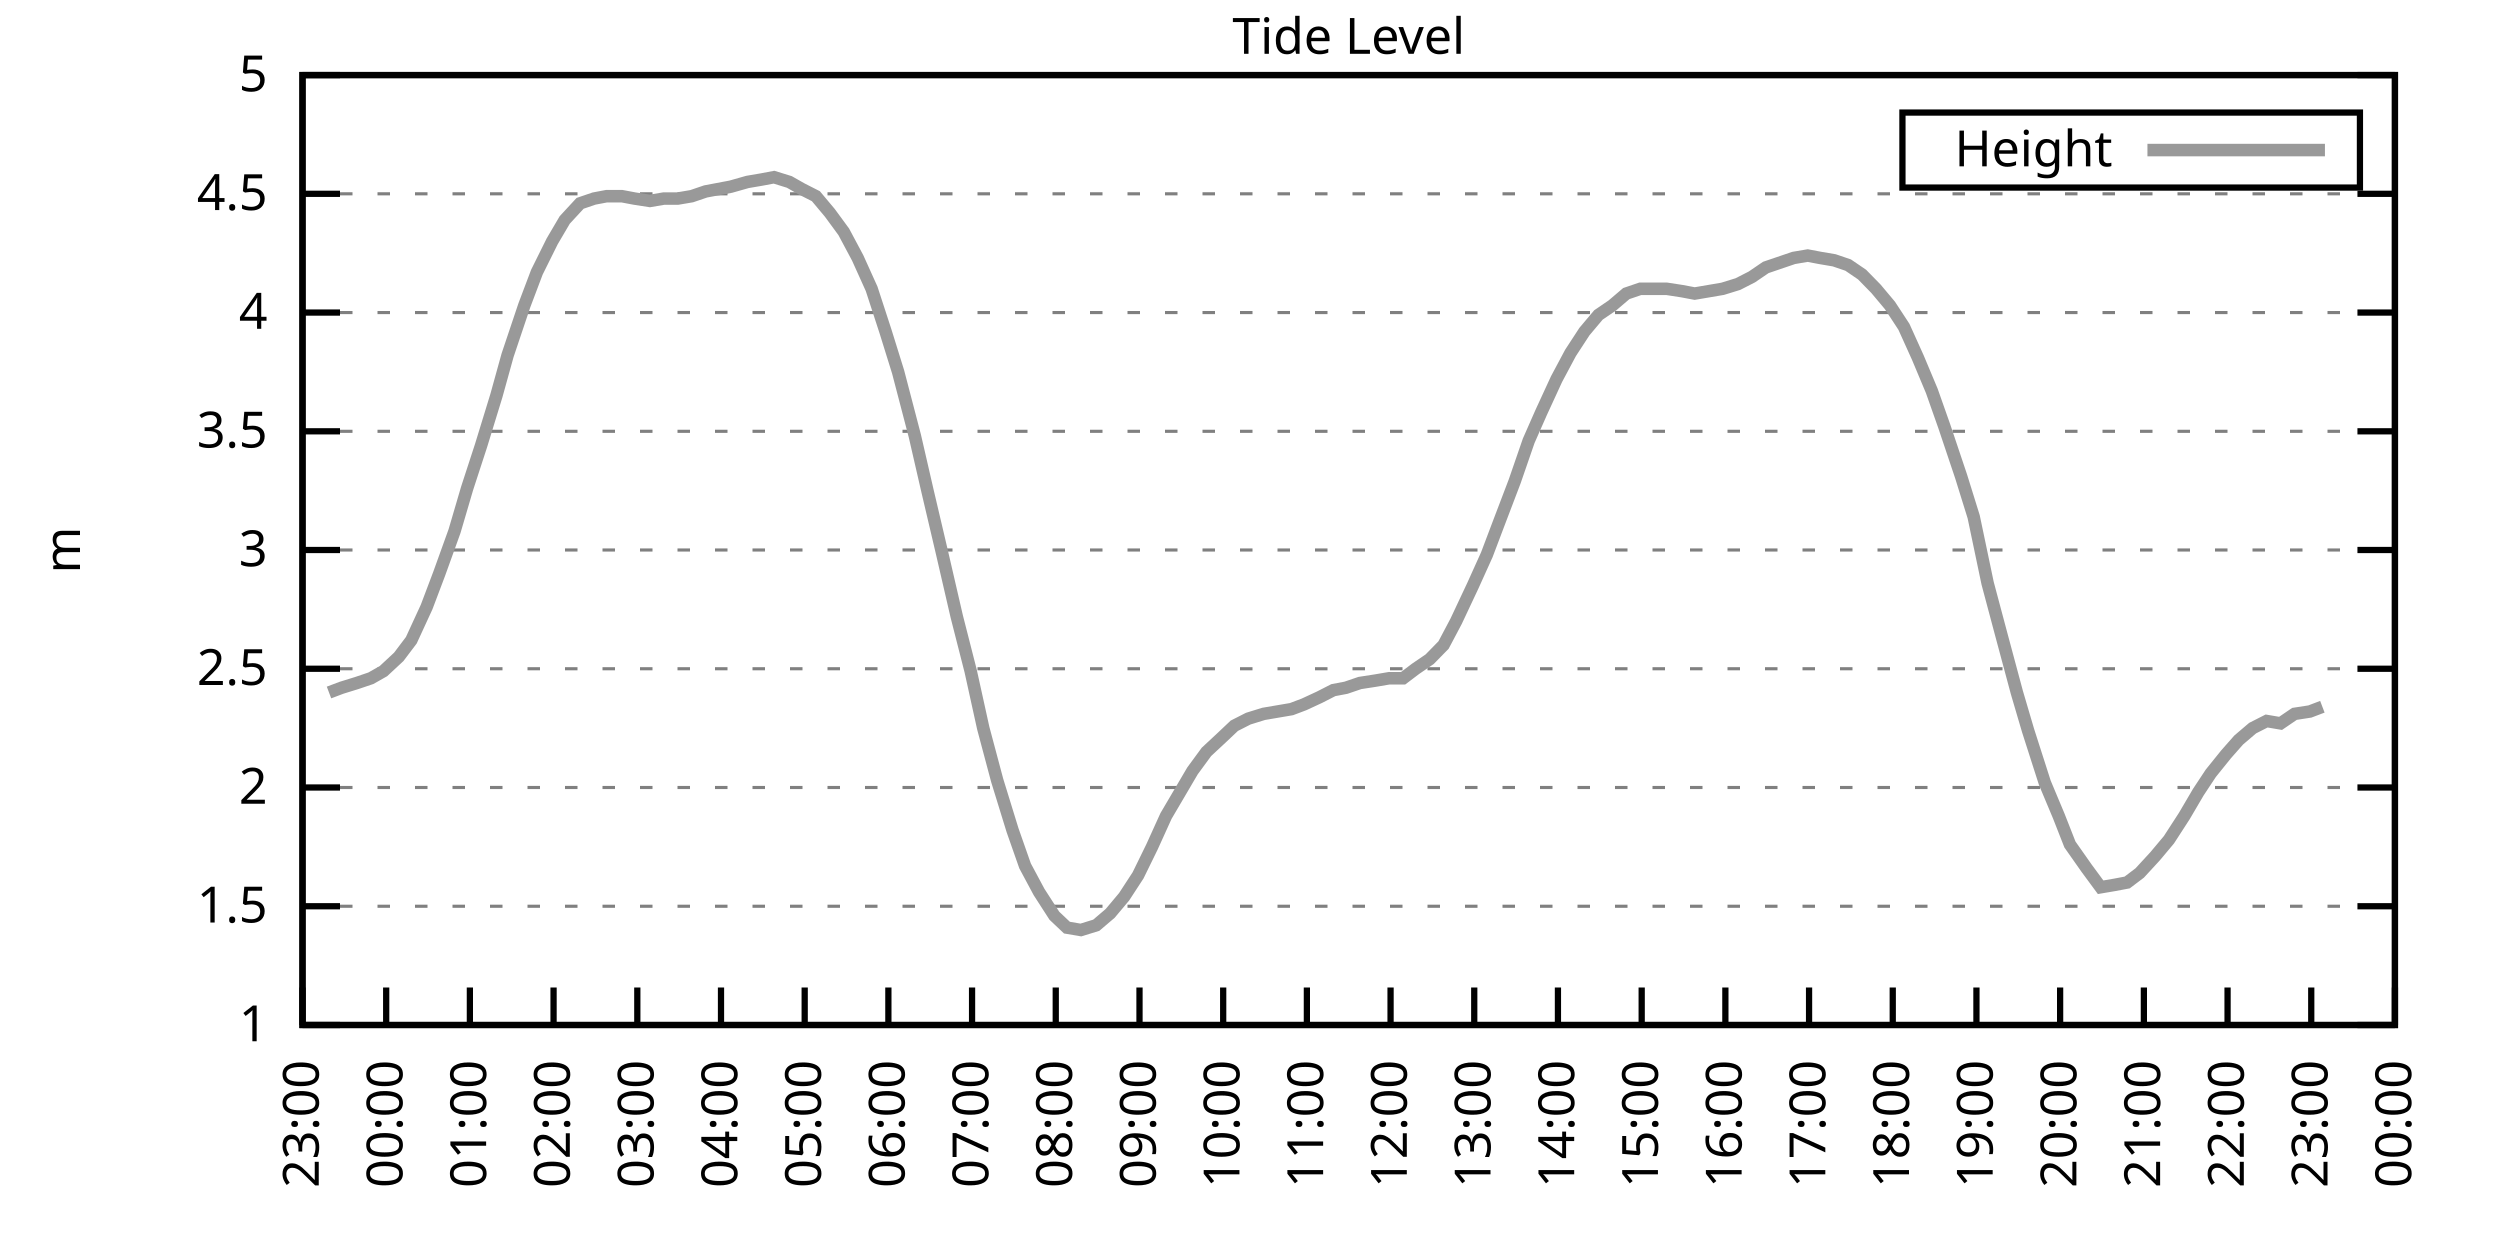
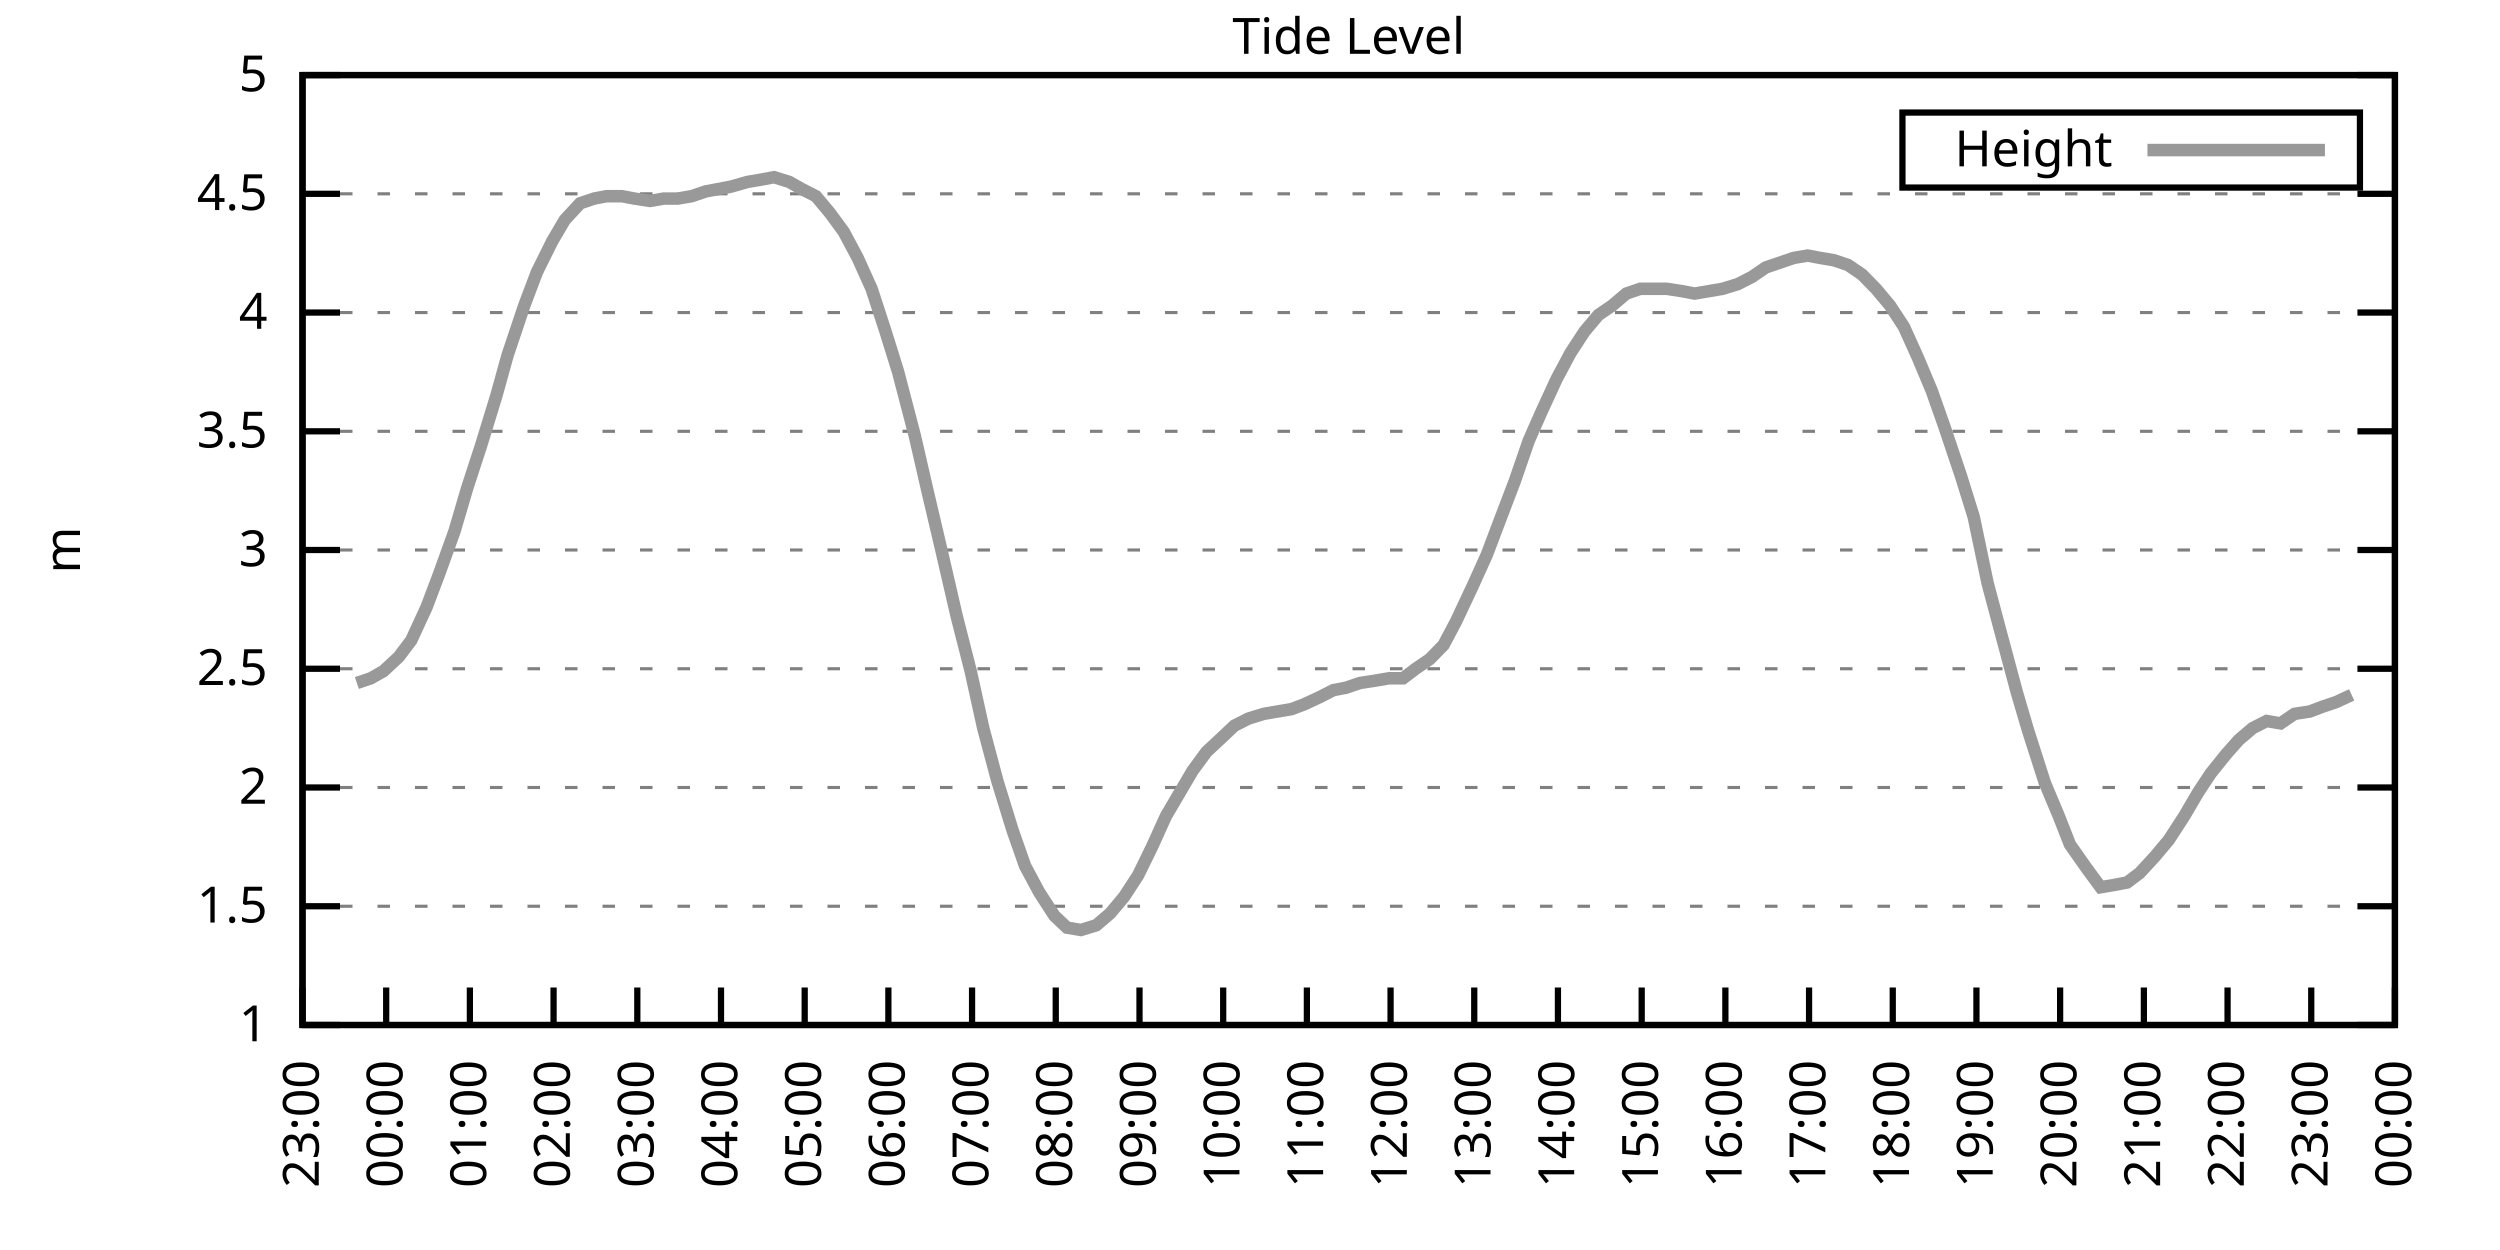
<svg xmlns="http://www.w3.org/2000/svg" xmlns:xlink="http://www.w3.org/1999/xlink" width="400" height="200" viewBox="0 0 400 200">
  <g id="gnuplot_canvas">
    <rect x="0" y="0" width="400" height="200" fill="none" />
    <defs>
      <circle id="gpDot" r="0.5" stroke-width="0.5" stroke="currentColor" />
      <path id="gpPt0" stroke-width="0.333" stroke="currentColor" d="M-1,0 h2 M0,-1 v2" />
      <path id="gpPt1" stroke-width="0.333" stroke="currentColor" d="M-1,-1 L1,1 M1,-1 L-1,1" />
      <path id="gpPt2" stroke-width="0.333" stroke="currentColor" d="M-1,0 L1,0 M0,-1 L0,1 M-1,-1 L1,1 M-1,1 L1,-1" />
      <rect id="gpPt3" stroke-width="0.333" stroke="currentColor" x="-1" y="-1" width="2" height="2" />
      <rect id="gpPt4" stroke-width="0.333" stroke="currentColor" fill="currentColor" x="-1" y="-1" width="2" height="2" />
      <circle id="gpPt5" stroke-width="0.333" stroke="currentColor" cx="0" cy="0" r="1" />
      <use xlink:href="#gpPt5" id="gpPt6" fill="currentColor" stroke="none" />
      <path id="gpPt7" stroke-width="0.333" stroke="currentColor" d="M0,-1.33 L-1.33,0.67 L1.33,0.67 z" />
      <use xlink:href="#gpPt7" id="gpPt8" fill="currentColor" stroke="none" />
      <use xlink:href="#gpPt7" id="gpPt9" stroke="currentColor" transform="rotate(180)" />
      <use xlink:href="#gpPt9" id="gpPt10" fill="currentColor" stroke="none" />
      <use xlink:href="#gpPt3" id="gpPt11" stroke="currentColor" transform="rotate(45)" />
      <use xlink:href="#gpPt11" id="gpPt12" fill="currentColor" stroke="none" />
      <path id="gpPt13" stroke-width="0.333" stroke="currentColor" d="M0,1.330 L1.265,0.411 L0.782,-1.067 L-0.782,-1.076 L-1.265,0.411 z" />
      <use xlink:href="#gpPt13" id="gpPt14" fill="currentColor" stroke="none" />
      <filter id="textbox" filterUnits="objectBoundingBox" x="0" y="0" height="1" width="1">
        <feFlood flood-color="white" flood-opacity="1" result="bgnd" />
        <feComposite in="SourceGraphic" in2="bgnd" operator="atop" />
      </filter>
      <filter id="greybox" filterUnits="objectBoundingBox" x="0" y="0" height="1" width="1">
        <feFlood flood-color="lightgrey" flood-opacity="1" result="grey" />
        <feComposite in="SourceGraphic" in2="grey" operator="atop" />
      </filter>
    </defs>
    <g fill="none" color="white" stroke="currentColor" stroke-width="1.00" stroke-linecap="butt" stroke-linejoin="miter">
</g>
    <g fill="none" color="black" stroke="currentColor" stroke-width="1.00" stroke-linecap="butt" stroke-linejoin="miter">
      <g stroke="none" shape-rendering="crispEdges">
        <polygon fill="rgb(255, 255, 255)" points="48.40,164.00 383.18,164.00 383.18,12.02 48.40,12.02 " />
      </g>
    </g>
    <g fill="none" color="black" stroke="currentColor" stroke-width="1.00" stroke-linecap="butt" stroke-linejoin="miter">
</g>
    <g fill="none" color="black" stroke="black" stroke-width="0.50" stroke-linecap="butt" stroke-linejoin="miter">
</g>
    <g fill="none" color="gray" stroke="currentColor" stroke-width="0.50" stroke-linecap="butt" stroke-linejoin="miter">
      <path stroke="gray" stroke-dasharray="2,4" class="gridline" d="M48.40,164.00 L383.19,164.00  " />
    </g>
    <g fill="none" color="gray" stroke="gray" stroke-width="1.00" stroke-linecap="butt" stroke-linejoin="miter">
</g>
    <g fill="none" color="black" stroke="currentColor" stroke-width="1.00" stroke-linecap="butt" stroke-linejoin="miter">
      <path stroke="black" d="M48.40,164.00 L54.40,164.00 M383.19,164.00 L377.19,164.00  " />
      <g transform="translate(42.80,166.60)" stroke="none" fill="black" font-family="Sans" font-size="8.00" text-anchor="end">
        <text>
          <tspan font-family="Sans"> 1</tspan>
        </text>
      </g>
    </g>
    <g fill="none" color="black" stroke="currentColor" stroke-width="1.00" stroke-linecap="butt" stroke-linejoin="miter">
</g>
    <g fill="none" color="black" stroke="black" stroke-width="0.50" stroke-linecap="butt" stroke-linejoin="miter">
</g>
    <g fill="none" color="gray" stroke="currentColor" stroke-width="0.50" stroke-linecap="butt" stroke-linejoin="miter">
      <path stroke="gray" stroke-dasharray="2,4" class="gridline" d="M48.40,145.00 L383.19,145.00  " />
    </g>
    <g fill="none" color="gray" stroke="gray" stroke-width="1.00" stroke-linecap="butt" stroke-linejoin="miter">
</g>
    <g fill="none" color="black" stroke="currentColor" stroke-width="1.00" stroke-linecap="butt" stroke-linejoin="miter">
      <path stroke="black" d="M48.40,145.00 L54.40,145.00 M383.19,145.00 L377.19,145.00  " />
      <g transform="translate(42.80,147.60)" stroke="none" fill="black" font-family="Sans" font-size="8.00" text-anchor="end">
        <text>
          <tspan font-family="Sans"> 1.5</tspan>
        </text>
      </g>
    </g>
    <g fill="none" color="black" stroke="currentColor" stroke-width="1.00" stroke-linecap="butt" stroke-linejoin="miter">
</g>
    <g fill="none" color="black" stroke="black" stroke-width="0.50" stroke-linecap="butt" stroke-linejoin="miter">
</g>
    <g fill="none" color="gray" stroke="currentColor" stroke-width="0.50" stroke-linecap="butt" stroke-linejoin="miter">
      <path stroke="gray" stroke-dasharray="2,4" class="gridline" d="M48.40,126.00 L383.19,126.00  " />
    </g>
    <g fill="none" color="gray" stroke="gray" stroke-width="1.00" stroke-linecap="butt" stroke-linejoin="miter">
</g>
    <g fill="none" color="black" stroke="currentColor" stroke-width="1.00" stroke-linecap="butt" stroke-linejoin="miter">
      <path stroke="black" d="M48.40,126.00 L54.40,126.00 M383.19,126.00 L377.19,126.00  " />
      <g transform="translate(42.80,128.60)" stroke="none" fill="black" font-family="Sans" font-size="8.00" text-anchor="end">
        <text>
          <tspan font-family="Sans"> 2</tspan>
        </text>
      </g>
    </g>
    <g fill="none" color="black" stroke="currentColor" stroke-width="1.00" stroke-linecap="butt" stroke-linejoin="miter">
</g>
    <g fill="none" color="black" stroke="black" stroke-width="0.50" stroke-linecap="butt" stroke-linejoin="miter">
</g>
    <g fill="none" color="gray" stroke="currentColor" stroke-width="0.50" stroke-linecap="butt" stroke-linejoin="miter">
      <path stroke="gray" stroke-dasharray="2,4" class="gridline" d="M48.40,107.00 L383.19,107.00  " />
    </g>
    <g fill="none" color="gray" stroke="gray" stroke-width="1.00" stroke-linecap="butt" stroke-linejoin="miter">
</g>
    <g fill="none" color="black" stroke="currentColor" stroke-width="1.00" stroke-linecap="butt" stroke-linejoin="miter">
      <path stroke="black" d="M48.40,107.00 L54.40,107.00 M383.19,107.00 L377.19,107.00  " />
      <g transform="translate(42.80,109.60)" stroke="none" fill="black" font-family="Sans" font-size="8.00" text-anchor="end">
        <text>
          <tspan font-family="Sans"> 2.5</tspan>
        </text>
      </g>
    </g>
    <g fill="none" color="black" stroke="currentColor" stroke-width="1.00" stroke-linecap="butt" stroke-linejoin="miter">
</g>
    <g fill="none" color="black" stroke="black" stroke-width="0.50" stroke-linecap="butt" stroke-linejoin="miter">
</g>
    <g fill="none" color="gray" stroke="currentColor" stroke-width="0.50" stroke-linecap="butt" stroke-linejoin="miter">
      <path stroke="gray" stroke-dasharray="2,4" class="gridline" d="M48.40,88.00 L383.19,88.00  " />
    </g>
    <g fill="none" color="gray" stroke="gray" stroke-width="1.00" stroke-linecap="butt" stroke-linejoin="miter">
</g>
    <g fill="none" color="black" stroke="currentColor" stroke-width="1.00" stroke-linecap="butt" stroke-linejoin="miter">
      <path stroke="black" d="M48.40,88.00 L54.40,88.00 M383.19,88.00 L377.19,88.00  " />
      <g transform="translate(42.80,90.60)" stroke="none" fill="black" font-family="Sans" font-size="8.00" text-anchor="end">
        <text>
          <tspan font-family="Sans"> 3</tspan>
        </text>
      </g>
    </g>
    <g fill="none" color="black" stroke="currentColor" stroke-width="1.00" stroke-linecap="butt" stroke-linejoin="miter">
</g>
    <g fill="none" color="black" stroke="black" stroke-width="0.50" stroke-linecap="butt" stroke-linejoin="miter">
</g>
    <g fill="none" color="gray" stroke="currentColor" stroke-width="0.50" stroke-linecap="butt" stroke-linejoin="miter">
      <path stroke="gray" stroke-dasharray="2,4" class="gridline" d="M48.40,69.01 L383.19,69.01  " />
    </g>
    <g fill="none" color="gray" stroke="gray" stroke-width="1.00" stroke-linecap="butt" stroke-linejoin="miter">
</g>
    <g fill="none" color="black" stroke="currentColor" stroke-width="1.00" stroke-linecap="butt" stroke-linejoin="miter">
      <path stroke="black" d="M48.40,69.01 L54.40,69.01 M383.19,69.01 L377.19,69.01  " />
      <g transform="translate(42.80,71.61)" stroke="none" fill="black" font-family="Sans" font-size="8.00" text-anchor="end">
        <text>
          <tspan font-family="Sans"> 3.5</tspan>
        </text>
      </g>
    </g>
    <g fill="none" color="black" stroke="currentColor" stroke-width="1.00" stroke-linecap="butt" stroke-linejoin="miter">
</g>
    <g fill="none" color="black" stroke="black" stroke-width="0.50" stroke-linecap="butt" stroke-linejoin="miter">
</g>
    <g fill="none" color="gray" stroke="currentColor" stroke-width="0.50" stroke-linecap="butt" stroke-linejoin="miter">
      <path stroke="gray" stroke-dasharray="2,4" class="gridline" d="M48.40,50.01 L383.19,50.01  " />
    </g>
    <g fill="none" color="gray" stroke="gray" stroke-width="1.00" stroke-linecap="butt" stroke-linejoin="miter">
</g>
    <g fill="none" color="black" stroke="currentColor" stroke-width="1.00" stroke-linecap="butt" stroke-linejoin="miter">
      <path stroke="black" d="M48.40,50.01 L54.40,50.01 M383.19,50.01 L377.19,50.01  " />
      <g transform="translate(42.80,52.61)" stroke="none" fill="black" font-family="Sans" font-size="8.00" text-anchor="end">
        <text>
          <tspan font-family="Sans"> 4</tspan>
        </text>
      </g>
    </g>
    <g fill="none" color="black" stroke="currentColor" stroke-width="1.00" stroke-linecap="butt" stroke-linejoin="miter">
</g>
    <g fill="none" color="black" stroke="black" stroke-width="0.50" stroke-linecap="butt" stroke-linejoin="miter">
</g>
    <g fill="none" color="gray" stroke="currentColor" stroke-width="0.50" stroke-linecap="butt" stroke-linejoin="miter">
      <path stroke="gray" stroke-dasharray="2,4" class="gridline" d="M48.40,31.01 L383.19,31.01  " />
    </g>
    <g fill="none" color="gray" stroke="gray" stroke-width="1.00" stroke-linecap="butt" stroke-linejoin="miter">
</g>
    <g fill="none" color="black" stroke="currentColor" stroke-width="1.00" stroke-linecap="butt" stroke-linejoin="miter">
      <path stroke="black" d="M48.40,31.01 L54.40,31.01 M383.19,31.01 L377.19,31.01  " />
      <g transform="translate(42.80,33.61)" stroke="none" fill="black" font-family="Sans" font-size="8.00" text-anchor="end">
        <text>
          <tspan font-family="Sans"> 4.5</tspan>
        </text>
      </g>
    </g>
    <g fill="none" color="black" stroke="currentColor" stroke-width="1.00" stroke-linecap="butt" stroke-linejoin="miter">
</g>
    <g fill="none" color="black" stroke="black" stroke-width="0.50" stroke-linecap="butt" stroke-linejoin="miter">
</g>
    <g fill="none" color="gray" stroke="currentColor" stroke-width="0.50" stroke-linecap="butt" stroke-linejoin="miter">
      <path stroke="gray" stroke-dasharray="2,4" class="gridline" d="M48.40,12.01 L383.19,12.01  " />
    </g>
    <g fill="none" color="gray" stroke="gray" stroke-width="1.00" stroke-linecap="butt" stroke-linejoin="miter">
</g>
    <g fill="none" color="black" stroke="currentColor" stroke-width="1.00" stroke-linecap="butt" stroke-linejoin="miter">
      <path stroke="black" d="M48.40,12.01 L54.40,12.01 M383.19,12.01 L377.19,12.01  " />
      <g transform="translate(42.80,14.61)" stroke="none" fill="black" font-family="Sans" font-size="8.00" text-anchor="end">
        <text>
          <tspan font-family="Sans"> 5</tspan>
        </text>
      </g>
    </g>
    <g fill="none" color="black" stroke="currentColor" stroke-width="1.00" stroke-linecap="butt" stroke-linejoin="miter">
      <path stroke="black" d="M48.40,164.00 L48.40,158.00  " />
      <g transform="translate(51.00,169.60) rotate(270.00)" stroke="none" fill="black" font-family="Sans" font-size="8.00" text-anchor="end">
        <text>
          <tspan font-family="Sans">23:00</tspan>
        </text>
      </g>
    </g>
    <g fill="none" color="black" stroke="currentColor" stroke-width="1.00" stroke-linecap="butt" stroke-linejoin="miter">
      <path stroke="black" d="M61.79,164.00 L61.79,158.00  " />
      <g transform="translate(64.39,169.60) rotate(270.00)" stroke="none" fill="black" font-family="Sans" font-size="8.00" text-anchor="end">
        <text>
          <tspan font-family="Sans">00:00</tspan>
        </text>
      </g>
    </g>
    <g fill="none" color="black" stroke="currentColor" stroke-width="1.00" stroke-linecap="butt" stroke-linejoin="miter">
      <path stroke="black" d="M75.18,164.00 L75.18,158.00  " />
      <g transform="translate(77.78,169.60) rotate(270.00)" stroke="none" fill="black" font-family="Sans" font-size="8.00" text-anchor="end">
        <text>
          <tspan font-family="Sans">01:00</tspan>
        </text>
      </g>
    </g>
    <g fill="none" color="black" stroke="currentColor" stroke-width="1.00" stroke-linecap="butt" stroke-linejoin="miter">
      <path stroke="black" d="M88.57,164.00 L88.57,158.00  " />
      <g transform="translate(91.17,169.60) rotate(270.00)" stroke="none" fill="black" font-family="Sans" font-size="8.00" text-anchor="end">
        <text>
          <tspan font-family="Sans">02:00</tspan>
        </text>
      </g>
    </g>
    <g fill="none" color="black" stroke="currentColor" stroke-width="1.00" stroke-linecap="butt" stroke-linejoin="miter">
      <path stroke="black" d="M101.97,164.00 L101.97,158.00  " />
      <g transform="translate(104.57,169.60) rotate(270.00)" stroke="none" fill="black" font-family="Sans" font-size="8.00" text-anchor="end">
        <text>
          <tspan font-family="Sans">03:00</tspan>
        </text>
      </g>
    </g>
    <g fill="none" color="black" stroke="currentColor" stroke-width="1.00" stroke-linecap="butt" stroke-linejoin="miter">
      <path stroke="black" d="M115.36,164.00 L115.36,158.00  " />
      <g transform="translate(117.96,169.60) rotate(270.00)" stroke="none" fill="black" font-family="Sans" font-size="8.00" text-anchor="end">
        <text>
          <tspan font-family="Sans">04:00</tspan>
        </text>
      </g>
    </g>
    <g fill="none" color="black" stroke="currentColor" stroke-width="1.00" stroke-linecap="butt" stroke-linejoin="miter">
      <path stroke="black" d="M128.75,164.00 L128.75,158.00  " />
      <g transform="translate(131.35,169.60) rotate(270.00)" stroke="none" fill="black" font-family="Sans" font-size="8.00" text-anchor="end">
        <text>
          <tspan font-family="Sans">05:00</tspan>
        </text>
      </g>
    </g>
    <g fill="none" color="black" stroke="currentColor" stroke-width="1.00" stroke-linecap="butt" stroke-linejoin="miter">
      <path stroke="black" d="M142.14,164.00 L142.14,158.00  " />
      <g transform="translate(144.74,169.60) rotate(270.00)" stroke="none" fill="black" font-family="Sans" font-size="8.00" text-anchor="end">
        <text>
          <tspan font-family="Sans">06:00</tspan>
        </text>
      </g>
    </g>
    <g fill="none" color="black" stroke="currentColor" stroke-width="1.00" stroke-linecap="butt" stroke-linejoin="miter">
      <path stroke="black" d="M155.53,164.00 L155.53,158.00  " />
      <g transform="translate(158.13,169.60) rotate(270.00)" stroke="none" fill="black" font-family="Sans" font-size="8.00" text-anchor="end">
        <text>
          <tspan font-family="Sans">07:00</tspan>
        </text>
      </g>
    </g>
    <g fill="none" color="black" stroke="currentColor" stroke-width="1.00" stroke-linecap="butt" stroke-linejoin="miter">
      <path stroke="black" d="M168.92,164.00 L168.92,158.00  " />
      <g transform="translate(171.52,169.60) rotate(270.00)" stroke="none" fill="black" font-family="Sans" font-size="8.00" text-anchor="end">
        <text>
          <tspan font-family="Sans">08:00</tspan>
        </text>
      </g>
    </g>
    <g fill="none" color="black" stroke="currentColor" stroke-width="1.00" stroke-linecap="butt" stroke-linejoin="miter">
      <path stroke="black" d="M182.32,164.00 L182.32,158.00  " />
      <g transform="translate(184.92,169.60) rotate(270.00)" stroke="none" fill="black" font-family="Sans" font-size="8.00" text-anchor="end">
        <text>
          <tspan font-family="Sans">09:00</tspan>
        </text>
      </g>
    </g>
    <g fill="none" color="black" stroke="currentColor" stroke-width="1.00" stroke-linecap="butt" stroke-linejoin="miter">
      <path stroke="black" d="M195.71,164.00 L195.71,158.00  " />
      <g transform="translate(198.31,169.60) rotate(270.00)" stroke="none" fill="black" font-family="Sans" font-size="8.00" text-anchor="end">
        <text>
          <tspan font-family="Sans">10:00</tspan>
        </text>
      </g>
    </g>
    <g fill="none" color="black" stroke="currentColor" stroke-width="1.00" stroke-linecap="butt" stroke-linejoin="miter">
      <path stroke="black" d="M209.10,164.00 L209.10,158.00  " />
      <g transform="translate(211.70,169.60) rotate(270.00)" stroke="none" fill="black" font-family="Sans" font-size="8.00" text-anchor="end">
        <text>
          <tspan font-family="Sans">11:00</tspan>
        </text>
      </g>
    </g>
    <g fill="none" color="black" stroke="currentColor" stroke-width="1.00" stroke-linecap="butt" stroke-linejoin="miter">
      <path stroke="black" d="M222.49,164.00 L222.49,158.00  " />
      <g transform="translate(225.09,169.60) rotate(270.00)" stroke="none" fill="black" font-family="Sans" font-size="8.00" text-anchor="end">
        <text>
          <tspan font-family="Sans">12:00</tspan>
        </text>
      </g>
    </g>
    <g fill="none" color="black" stroke="currentColor" stroke-width="1.00" stroke-linecap="butt" stroke-linejoin="miter">
      <path stroke="black" d="M235.88,164.00 L235.88,158.00  " />
      <g transform="translate(238.48,169.60) rotate(270.00)" stroke="none" fill="black" font-family="Sans" font-size="8.00" text-anchor="end">
        <text>
          <tspan font-family="Sans">13:00</tspan>
        </text>
      </g>
    </g>
    <g fill="none" color="black" stroke="currentColor" stroke-width="1.00" stroke-linecap="butt" stroke-linejoin="miter">
      <path stroke="black" d="M249.27,164.00 L249.27,158.00  " />
      <g transform="translate(251.87,169.60) rotate(270.00)" stroke="none" fill="black" font-family="Sans" font-size="8.00" text-anchor="end">
        <text>
          <tspan font-family="Sans">14:00</tspan>
        </text>
      </g>
    </g>
    <g fill="none" color="black" stroke="currentColor" stroke-width="1.00" stroke-linecap="butt" stroke-linejoin="miter">
      <path stroke="black" d="M262.67,164.00 L262.67,158.00  " />
      <g transform="translate(265.27,169.60) rotate(270.00)" stroke="none" fill="black" font-family="Sans" font-size="8.00" text-anchor="end">
        <text>
          <tspan font-family="Sans">15:00</tspan>
        </text>
      </g>
    </g>
    <g fill="none" color="black" stroke="currentColor" stroke-width="1.00" stroke-linecap="butt" stroke-linejoin="miter">
      <path stroke="black" d="M276.06,164.00 L276.06,158.00  " />
      <g transform="translate(278.66,169.60) rotate(270.00)" stroke="none" fill="black" font-family="Sans" font-size="8.00" text-anchor="end">
        <text>
          <tspan font-family="Sans">16:00</tspan>
        </text>
      </g>
    </g>
    <g fill="none" color="black" stroke="currentColor" stroke-width="1.00" stroke-linecap="butt" stroke-linejoin="miter">
      <path stroke="black" d="M289.45,164.00 L289.45,158.00  " />
      <g transform="translate(292.05,169.60) rotate(270.00)" stroke="none" fill="black" font-family="Sans" font-size="8.00" text-anchor="end">
        <text>
          <tspan font-family="Sans">17:00</tspan>
        </text>
      </g>
    </g>
    <g fill="none" color="black" stroke="currentColor" stroke-width="1.00" stroke-linecap="butt" stroke-linejoin="miter">
      <path stroke="black" d="M302.84,164.00 L302.84,158.00  " />
      <g transform="translate(305.44,169.60) rotate(270.00)" stroke="none" fill="black" font-family="Sans" font-size="8.00" text-anchor="end">
        <text>
          <tspan font-family="Sans">18:00</tspan>
        </text>
      </g>
    </g>
    <g fill="none" color="black" stroke="currentColor" stroke-width="1.00" stroke-linecap="butt" stroke-linejoin="miter">
      <path stroke="black" d="M316.23,164.00 L316.23,158.00  " />
      <g transform="translate(318.83,169.60) rotate(270.00)" stroke="none" fill="black" font-family="Sans" font-size="8.00" text-anchor="end">
        <text>
          <tspan font-family="Sans">19:00</tspan>
        </text>
      </g>
    </g>
    <g fill="none" color="black" stroke="currentColor" stroke-width="1.00" stroke-linecap="butt" stroke-linejoin="miter">
      <path stroke="black" d="M329.62,164.00 L329.62,158.00  " />
      <g transform="translate(332.22,169.60) rotate(270.00)" stroke="none" fill="black" font-family="Sans" font-size="8.00" text-anchor="end">
        <text>
          <tspan font-family="Sans">20:00</tspan>
        </text>
      </g>
    </g>
    <g fill="none" color="black" stroke="currentColor" stroke-width="1.00" stroke-linecap="butt" stroke-linejoin="miter">
      <path stroke="black" d="M343.02,164.00 L343.02,158.00  " />
      <g transform="translate(345.62,169.60) rotate(270.00)" stroke="none" fill="black" font-family="Sans" font-size="8.00" text-anchor="end">
        <text>
          <tspan font-family="Sans">21:00</tspan>
        </text>
      </g>
    </g>
    <g fill="none" color="black" stroke="currentColor" stroke-width="1.00" stroke-linecap="butt" stroke-linejoin="miter">
      <path stroke="black" d="M356.41,164.00 L356.41,158.00  " />
      <g transform="translate(359.01,169.60) rotate(270.00)" stroke="none" fill="black" font-family="Sans" font-size="8.00" text-anchor="end">
        <text>
          <tspan font-family="Sans">22:00</tspan>
        </text>
      </g>
    </g>
    <g fill="none" color="black" stroke="currentColor" stroke-width="1.00" stroke-linecap="butt" stroke-linejoin="miter">
      <path stroke="black" d="M369.80,164.00 L369.80,158.00  " />
      <g transform="translate(372.40,169.60) rotate(270.00)" stroke="none" fill="black" font-family="Sans" font-size="8.00" text-anchor="end">
        <text>
          <tspan font-family="Sans">23:00</tspan>
        </text>
      </g>
    </g>
    <g fill="none" color="black" stroke="currentColor" stroke-width="1.00" stroke-linecap="butt" stroke-linejoin="miter">
      <path stroke="black" d="M383.19,164.00 L383.19,158.00  " />
      <g transform="translate(385.79,169.60) rotate(270.00)" stroke="none" fill="black" font-family="Sans" font-size="8.00" text-anchor="end">
        <text>
          <tspan font-family="Sans">00:00</tspan>
        </text>
      </g>
    </g>
    <g fill="none" color="black" stroke="currentColor" stroke-width="1.00" stroke-linecap="butt" stroke-linejoin="miter">
</g>
    <g fill="none" color="black" stroke="currentColor" stroke-width="1.00" stroke-linecap="butt" stroke-linejoin="miter">
      <path stroke="black" d="M48.40,12.01 L48.40,164.00 L383.19,164.00 L383.19,12.01 L48.40,12.01 Z  " />
    </g>
    <g fill="none" color="black" stroke="currentColor" stroke-width="1.00" stroke-linecap="butt" stroke-linejoin="miter">
</g>
    <g fill="none" color="black" stroke="currentColor" stroke-width="1.00" stroke-linecap="butt" stroke-linejoin="miter">
      <path stroke="black" d="M304.39,30.01 L304.39,18.01 L377.59,18.01 L377.59,30.01 L304.39,30.01 Z  " />
    </g>
    <g id="Tide_level_plot_1">
      <g fill="none" color="white" stroke="black" stroke-width="2.00" stroke-linecap="butt" stroke-linejoin="miter">
</g>
      <g fill="none" color="black" stroke="currentColor" stroke-width="2.00" stroke-linecap="butt" stroke-linejoin="miter">
        <g transform="translate(337.99,26.61)" stroke="none" fill="black" font-family="Sans" font-size="8.00" text-anchor="end">
          <text>
            <tspan font-family="Sans">Height</tspan>
          </text>
        </g>
      </g>
      <g fill="none" color="black" stroke="currentColor" stroke-width="2.00" stroke-linecap="butt" stroke-linejoin="miter">
-         <path stroke="rgb(153, 153, 153)" d="M343.59,24.01 L371.99,24.01 M52.64,110.80 L54.65,110.04 L57.10,109.28 L59.34,108.52 L61.35,107.38 L63.80,105.10   L65.81,102.44 L68.26,97.12 L70.27,91.80 L72.73,84.97 L74.74,78.13 L76.97,71.29 L79.42,63.31 L81.21,56.85   L83.89,48.87 L85.90,43.55 L88.35,38.61 L90.36,35.19 L92.82,32.53 L95.05,31.77 L97.06,31.39 L99.51,31.39   L101.52,31.77 L103.98,32.15 L106.21,31.77 L108.44,31.77 L110.67,31.39 L112.90,30.63 L114.91,30.25 L116.92,29.87   L119.60,29.11 L121.83,28.73 L123.84,28.35 L126.29,29.11 L128.30,30.25 L130.54,31.39 L132.77,34.05 L135.00,37.09   L137.23,41.27 L139.46,46.21 L141.69,53.05 L143.70,59.51 L146.38,69.77 L148.39,78.51 L150.62,88.00 L153.08,98.64   L155.31,107.38 L157.32,116.50 L159.55,124.86 L162.01,132.84 L164.01,138.54 L166.25,142.72 L168.70,146.52 L170.71,148.42   L172.94,148.80 L175.40,148.04 L177.63,146.14 L179.86,143.48 L182.09,140.06 L184.32,135.50 L186.56,130.56 L188.57,127.14   L190.80,123.34 L193.03,120.30 L195.48,118.02 L197.49,116.12 L199.73,114.98 L202.18,114.22 L204.41,113.84 L206.64,113.46   L208.65,112.70 L211.11,111.56 L213.34,110.42 L215.35,110.04 L217.58,109.28 L220.04,108.90 L222.27,108.52 L224.50,108.52   L226.51,107.00 L228.74,105.48 L230.97,103.20 L232.98,99.40 L235.66,93.70 L237.89,88.76 L239.90,83.45 L242.36,76.99   L244.59,70.53 L246.60,65.97 L249.05,60.65 L251.28,56.47 L253.51,53.05 L255.75,50.39 L257.98,48.87 L260.21,46.97   L262.44,46.21 L264.67,46.21 L266.68,46.21 L269.14,46.59 L271.15,46.97 L273.38,46.59 L275.61,46.21 L278.07,45.45   L280.30,44.31 L282.53,42.79 L284.76,42.03 L286.99,41.27 L289.23,40.89 L291.23,41.27 L293.47,41.65 L295.70,42.41   L297.93,43.93 L300.16,46.21 L302.39,48.87 L304.63,52.29 L306.86,57.23 L309.09,62.55 L311.10,68.25 L313.78,76.23   L315.79,82.69 L318.02,93.32 L320.25,101.68 L322.70,110.80 L324.49,116.88 L327.17,125.24 L329.40,130.56 L331.19,135.12   L333.86,138.92 L336.10,141.96 L338.33,141.58 L340.34,141.20 L342.35,139.68 L344.80,137.02 L347.03,134.36 L349.49,130.56   L351.72,126.76 L353.73,123.72 L356.18,120.68 L358.19,118.40 L360.42,116.50 L362.66,115.36 L364.89,115.74 L367.12,114.22   L369.58,113.84 L371.58,113.08  " />
+         <path stroke="rgb(153, 153, 153)" d="M343.59,24.01 L371.99,24.01 M57.10,109.28 L59.34,108.52 L61.35,107.38 L63.80,105.10 L65.81,102.44 L68.26,97.12   L70.27,91.80 L72.73,84.97 L74.74,78.13 L76.97,71.29 L79.42,63.31 L81.21,56.85 L83.89,48.87 L85.90,43.55   L88.35,38.61 L90.36,35.19 L92.82,32.53 L95.05,31.77 L97.06,31.39 L99.51,31.39 L101.52,31.77 L103.98,32.15   L106.21,31.77 L108.44,31.77 L110.67,31.39 L112.90,30.63 L114.91,30.25 L116.92,29.87 L119.60,29.11 L121.83,28.73   L123.84,28.35 L126.29,29.11 L128.30,30.25 L130.54,31.39 L132.77,34.05 L135.00,37.09 L137.23,41.27 L139.46,46.21   L141.69,53.05 L143.70,59.51 L146.38,69.77 L148.39,78.51 L150.62,88.00 L153.08,98.64 L155.31,107.38 L157.32,116.50   L159.55,124.86 L162.01,132.84 L164.01,138.54 L166.25,142.72 L168.70,146.52 L170.71,148.42 L172.94,148.80 L175.40,148.04   L177.63,146.14 L179.86,143.48 L182.09,140.06 L184.32,135.50 L186.56,130.56 L188.57,127.14 L190.80,123.34 L193.03,120.30   L195.48,118.02 L197.49,116.12 L199.73,114.98 L202.18,114.22 L204.41,113.84 L206.64,113.46 L208.65,112.70 L211.11,111.56   L213.34,110.42 L215.35,110.04 L217.58,109.28 L220.04,108.90 L222.27,108.52 L224.50,108.52 L226.51,107.00 L228.74,105.48   L230.97,103.20 L232.98,99.40 L235.66,93.70 L237.89,88.76 L239.90,83.45 L242.36,76.99 L244.59,70.53 L246.60,65.97   L249.05,60.65 L251.28,56.47 L253.51,53.05 L255.75,50.39 L257.98,48.87 L260.21,46.97 L262.44,46.21 L264.67,46.21   L266.68,46.21 L269.14,46.59 L271.15,46.97 L273.38,46.59 L275.61,46.21 L278.07,45.45 L280.30,44.31 L282.53,42.79   L284.76,42.03 L286.99,41.27 L289.23,40.89 L291.23,41.27 L293.47,41.65 L295.70,42.41 L297.93,43.93 L300.16,46.21   L302.39,48.87 L304.63,52.29 L306.86,57.23 L309.09,62.55 L311.10,68.25 L313.78,76.23 L315.79,82.69 L318.02,93.32   L320.25,101.68 L322.70,110.80 L324.49,116.88 L327.17,125.24 L329.40,130.56 L331.19,135.12 L333.86,138.92 L336.10,141.96   L338.33,141.58 L340.34,141.20 L342.35,139.68 L344.80,137.02 L347.03,134.36 L349.49,130.56 L351.72,126.76 L353.73,123.72   L356.18,120.68 L358.19,118.40 L360.42,116.50 L362.66,115.36 L364.89,115.74 L367.12,114.22 L369.58,113.84 L371.58,113.08   L373.82,112.32 L376.27,111.18  " />
      </g>
    </g>
    <g fill="none" color="black" stroke="currentColor" stroke-width="2.00" stroke-linecap="butt" stroke-linejoin="miter">
</g>
    <g fill="none" color="black" stroke="black" stroke-width="1.00" stroke-linecap="butt" stroke-linejoin="miter">
</g>
    <g fill="none" color="black" stroke="currentColor" stroke-width="1.00" stroke-linecap="butt" stroke-linejoin="miter">
      <path stroke="black" d="M48.40,12.01 L48.40,164.00 L383.19,164.00 L383.19,12.01 L48.40,12.01 Z  " />
      <g transform="translate(12.80,88.01) rotate(270.00)" stroke="none" fill="black" font-family="Sans" font-size="8.00" text-anchor="middle">
        <text>
          <tspan font-family="Sans">m</tspan>
        </text>
      </g>
    </g>
    <g fill="none" color="black" stroke="currentColor" stroke-width="1.00" stroke-linecap="butt" stroke-linejoin="miter">
</g>
    <g fill="none" color="black" stroke="currentColor" stroke-width="1.00" stroke-linecap="butt" stroke-linejoin="miter">
      <g transform="translate(215.79,8.61)" stroke="none" fill="black" font-family="Sans" font-size="8.00" text-anchor="middle">
        <text>
          <tspan font-family="Sans">Tide Level</tspan>
        </text>
      </g>
    </g>
    <g fill="none" color="black" stroke="currentColor" stroke-width="1.00" stroke-linecap="butt" stroke-linejoin="miter">
</g>
  </g>
</svg>
